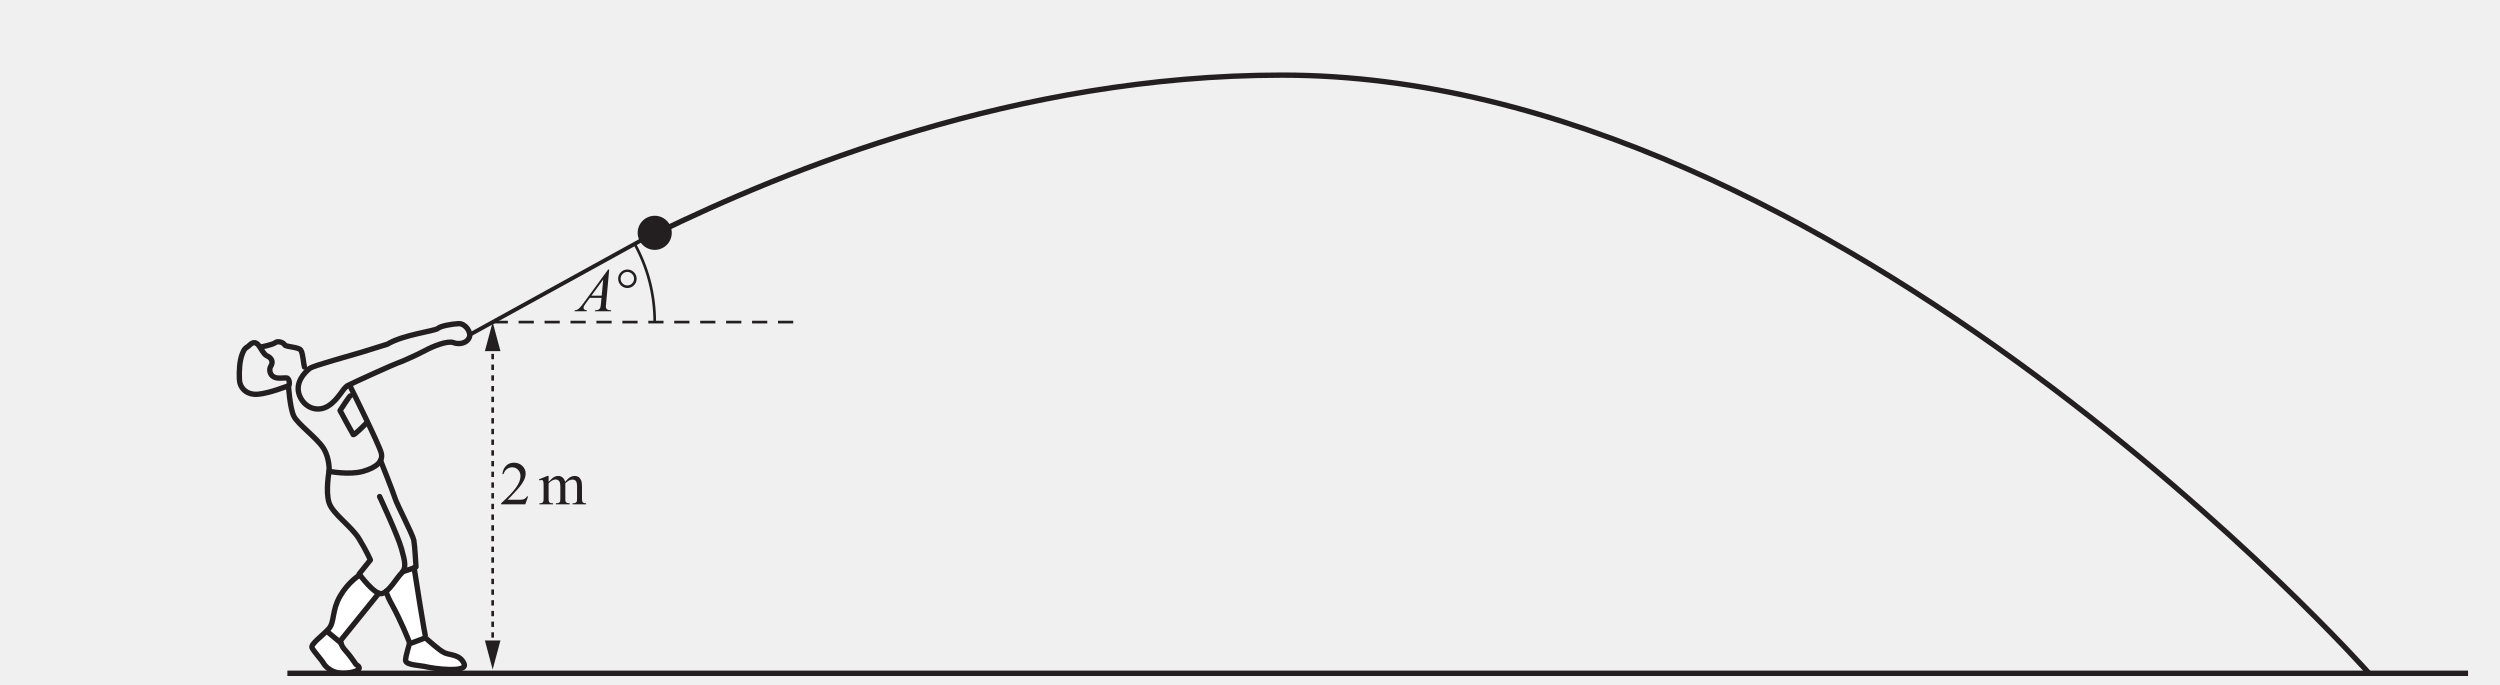
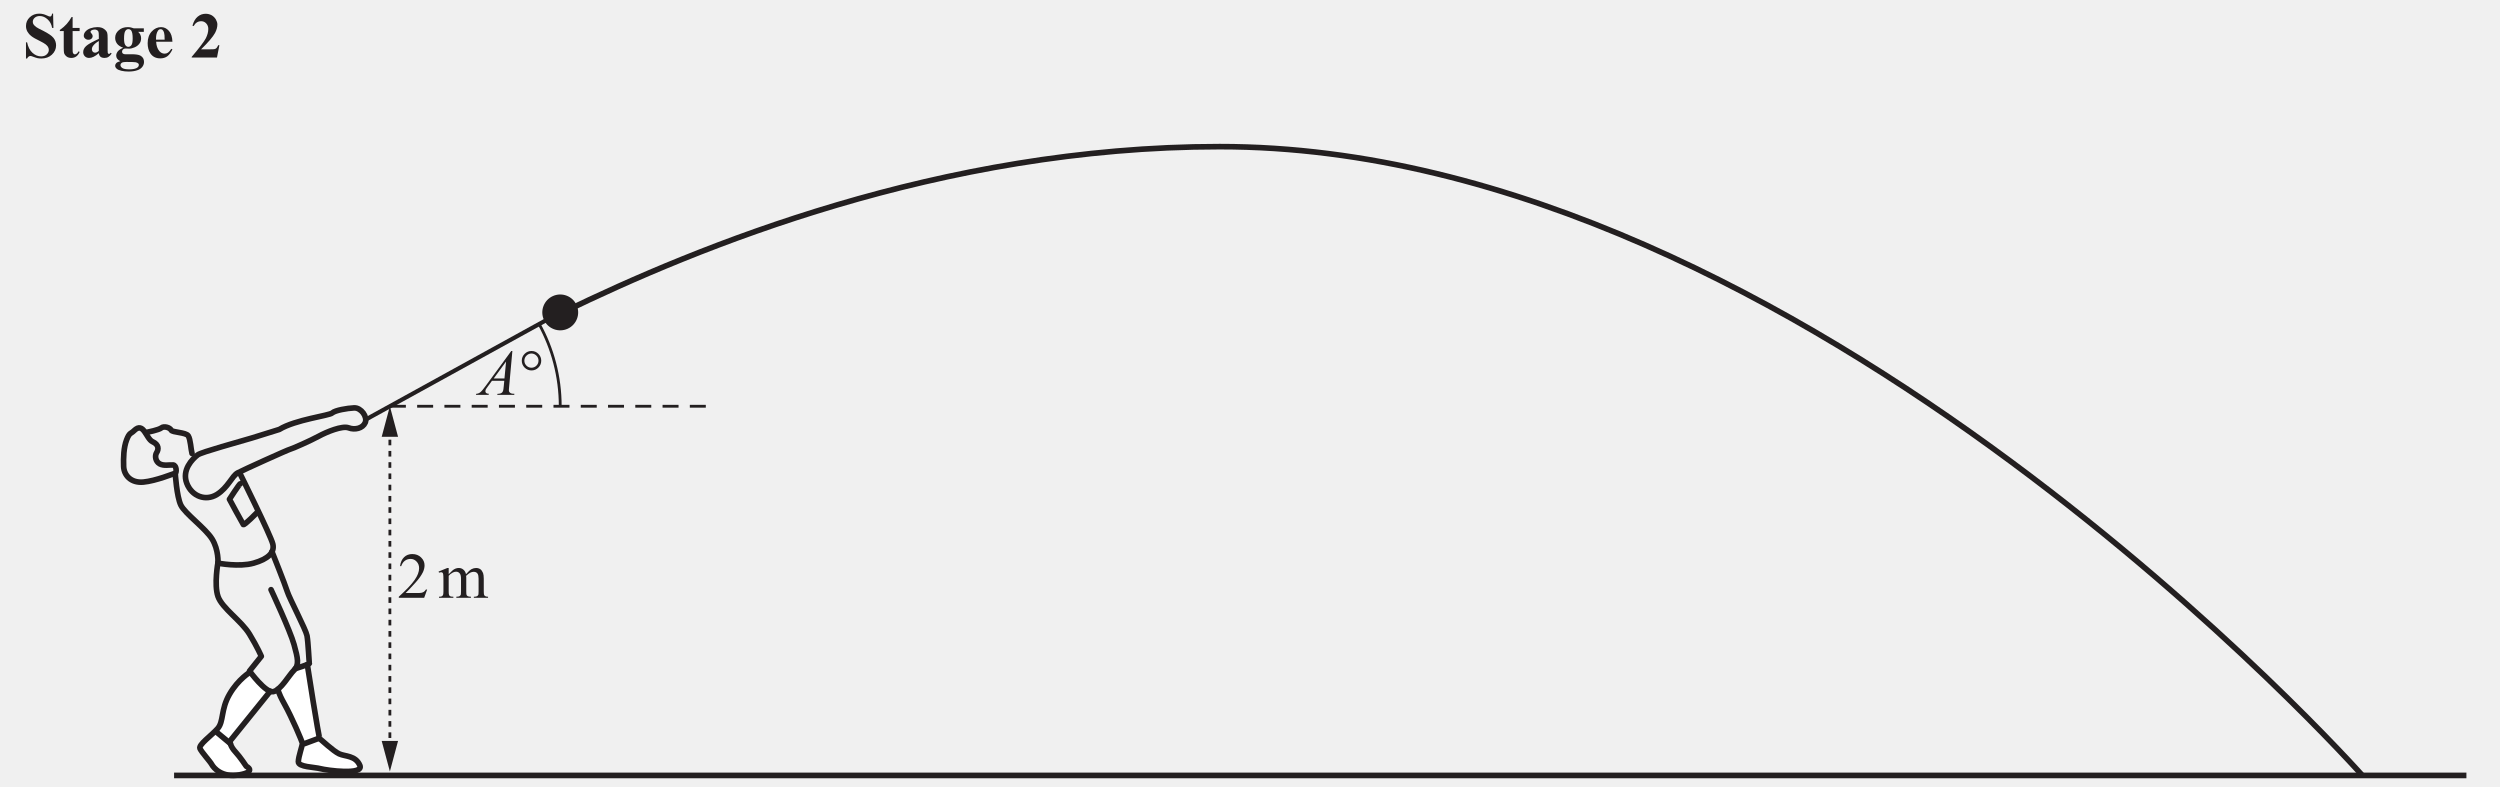
- <svg xmlns="http://www.w3.org/2000/svg" xmlns:xlink="http://www.w3.org/1999/xlink" data-id="0607_2025MJ_62_q07_diagram1" data-width-mm="164.39" data-height-mm="44.98" data-measure="false" data-source="0607/62 MJ 2025 p8" version="1.1" width="466" height="127.5" viewBox="0 0 466 127.5">
+ <svg xmlns="http://www.w3.org/2000/svg" xmlns:xlink="http://www.w3.org/1999/xlink" data-id="0607_2025MJ_62_q07_diagram1" data-width-mm="156.39" data-height-mm="49.21" data-measure="false" data-source="0607/62 MJ 2025 p8" version="1.1" width="443.3" height="139.5" viewBox="0 0 443.3 139.5">
  <defs>
    <clipPath id="clip_1">
-       <path transform="matrix(1,0,0,-1,-45.600,767.689)" d="M45.6 640.189H511.6V767.689H45.6Z" />
+       <path transform="matrix(1,0,0,-1,-68.299,779.689)" d="M68.3 640.189H511.6V779.689H68.3Z" />
    </clipPath>
    <clipPath id="clip_2">
-       <path transform="matrix(1,0,0,-1,-45.600,767.689)" d="M0 0H595.275V841.889H0Z" />
+       <path transform="matrix(1,0,0,-1,-68.299,779.689)" d="M0 0H595.275V841.889H0Z" />
    </clipPath>
    <clipPath id="clip_3">
-       <path transform="matrix(1,0,0,-1,-45.562,767.674)" d="M49.449 36.573H545.394V802.729H49.449Z" />
+       <path transform="matrix(1,0,0,-1,-68.262,779.674)" d="M49.449 36.573H545.394V802.729H49.449Z" />
    </clipPath>
    <clipPath id="clip_4">
-       <path transform="matrix(1,0,0,-1,-45.562,767.674)" d="M0-.000H595.276V841.889H0Z" clip-rule="evenodd" />
+       <path transform="matrix(1,0,0,-1,-68.262,779.674)" d="M0-.000H595.276V841.889H0Z" clip-rule="evenodd" />
    </clipPath>
-     <clipPath id="clip_5">
-       <path transform="matrix(1,0,0,-1,-45.562,767.674)" d="M89.67 641.673H505.607V754.171H89.67Z" />
+     <path id="font_5_131" d="M.256 .677C.197 .677 .148 .658 .109 .621 .070 .584 .051 .539 .051 .486 .051 .455 .058 .427 .072 .401 .086 .376 .106 .352 .133 .331 .159 .310 .202 .285 .263 .256 .306 .235 .336 .217 .353 .204 .370 .191 .382 .177 .391 .163 .399 .148 .403 .133 .403 .117 .403 .091 .392 .068 .370 .048 .349 .028 .320 .018 .283 .018 .236 .018 .192 .036 .151 .073 .110 .110 .083 .164 .068 .234H.051V-.015H.068C.074-.002 .082 .007 .091 .014 .100 .021 .109 .024 .118 .024 .128 .024 .141 .021 .157 .014 .185 .003 .208-.004 .226-.009 .245-.013 .265-.015 .286-.015 .352-.015 .407 .004 .450 .044 .493 .084 .515 .132 .515 .187 .515 .230 .502 .269 .475 .303 .448 .336 .395 .372 .319 .411 .263 .438 .227 .457 .212 .468 .191 .483 .175 .498 .166 .513 .159 .524 .156 .537 .156 .552 .156 .575 .166 .597 .185 .613 .204 .631 .231 .640 .264 .640 .307 .640 .347 .623 .384 .589 .421 .556 .445 .511 .454 .457H.474L.469 .677H.454C.450 .657 .445 .645 .440 .640 .435 .635 .429 .632 .420 .632 .411 .632 .396 .638 .375 .648 .352 .658 .333 .666 .319 .669 .298 .674 .277 .677 .256 .677Z" />
+     <path id="font_5_134" d="M.198 .625C.176 .585 .151 .549 .122 .517 .093 .485 .058 .454 .017 .425V.408H.077V.161C.077 .112 .079 .082 .082 .071 .087 .051 .100 .033 .120 .017 .140 .001 .165-.006 .194-.006 .253-.006 .295 .024 .322 .086L.307 .097C.288 .065 .269 .049 .248 .049 .243 .049 .237 .051 .231 .056 .224 .061 .220 .067 .218 .075 .215 .082 .214 .099 .214 .126V.408H.322V.457H.214V.625H.198Z" />
+     <path id="font_5_213" d="M.285 .255V.103C.264 .084 .245 .075 .228 .075 .213 .075 .202 .079 .194 .088 .183 .099 .178 .113 .178 .128 .178 .146 .184 .164 .197 .181 .216 .207 .246 .232 .285 .255M.263 .469C.226 .469 .192 .463 .159 .452 .126 .441 .100 .424 .081 .403 .062 .382 .053 .360 .053 .336 .053 .319 .060 .305 .074 .293 .088 .280 .105 .274 .125 .274 .144 .274 .160 .280 .172 .291 .184 .302 .190 .316 .190 .332 .190 .345 .184 .358 .171 .372 .162 .382 .157 .390 .157 .397 .157 .405 .161 .412 .170 .418 .184 .427 .202 .432 .223 .432 .236 .432 .247 .429 .258 .422 .269 .416 .276 .408 .279 .399 .283 .390 .285 .368 .285 .334V.288C.184 .242 .119 .205 .089 .177 .059 .149 .044 .118 .044 .083 .044 .057 .053 .036 .070 .019 .087 .002 .109-.006 .135-.006 .179-.006 .229 .018 .285 .067 .288 .042 .297 .024 .312 .011 .327 0 .347-.006 .373-.006 .395-.006 .416-.001 .432 .009 .450 .020 .467 .038 .483 .062L.468 .074C.459 .062 .451 .056 .442 .056 .438 .056 .434 .057 .431 .060 .429 .063 .425 .067 .423 .072 .422 .077 .421 .090 .421 .111V.288C.421 .337 .419 .368 .414 .382 .407 .403 .390 .423 .365 .441 .340 .460 .305 .469 .263 .469Z" />
+     <path id="font_5_252" d="M.241 .438C.260 .438 .274 .430 .285 .416 .300 .394 .307 .354 .307 .296 .307 .245 .301 .210 .288 .192 .275 .174 .258 .165 .239 .165 .222 .165 .206 .174 .194 .192 .180 .210 .174 .243 .174 .292 .174 .351 .180 .391 .194 .410 .206 .429 .222 .438 .241 .438M.213-.068C.291-.068 .337-.070 .355-.073 .372-.077 .386-.084 .395-.093 .400-.098 .402-.105 .402-.114 .402-.135 .389-.152 .363-.164 .337-.176 .301-.182 .256-.182 .203-.182 .167-.175 .148-.162 .129-.149 .119-.134 .119-.117 .119-.100 .128-.086 .147-.076 .158-.071 .180-.068 .213-.068M.232 .469C.175 .469 .128 .453 .092 .420 .055 .388 .037 .349 .037 .304 .037 .270 .047 .240 .066 .214 .085 .188 .117 .167 .161 .151 .125 .136 .097 .117 .079 .097 .062 .075 .053 .053 .053 .030 .053-.006 .074-.035 .117-.056 .086-.064 .065-.074 .054-.086 .043-.098 .037-.111 .037-.126 .037-.142 .044-.157 .059-.171 .074-.185 .098-.196 .132-.204 .166-.212 .203-.216 .244-.216 .299-.216 .348-.208 .390-.192 .417-.181 .440-.165 .457-.142 .474-.119 .482-.094 .482-.067 .482-.024 .464 .008 .427 .029 .401 .044 .354 .051 .285 .051L.200 .050C.180 .050 .165 .054 .156 .061 .147 .069 .143 .079 .143 .090 .143 .103 .148 .115 .158 .125 .168 .134 .180 .139 .195 .139 .232 .138 .252 .137 .253 .137 .278 .137 .305 .144 .336 .157 .367 .170 .392 .189 .410 .213 .429 .237 .437 .265 .437 .298 .437 .317 .433 .335 .425 .353 .419 .366 .408 .380 .392 .396H.479V.450H.326C.293 .463 .263 .469 .232 .469Z" />
+     <path id="font_5_132" d="M.237 .437C.25 .437 .258 .434 .265 .429 .277 .418 .286 .403 .291 .384 .297 .365 .300 .329 .300 .276H.167V.293C.167 .344 .177 .383 .196 .412 .207 .429 .220 .437 .237 .437M.245 .469C.190 .469 .141 .446 .100 .401 .059 .356 .038 .296 .038 .220 .038 .158 .052 .106 .080 .064 .115 .012 .166-.013 .234-.013 .273-.013 .308-.003 .338 .017 .368 .038 .395 .074 .420 .125L.403 .135C.385 .107 .368 .087 .352 .076 .336 .065 .319 .060 .299 .060 .267 .060 .240 .074 .217 .101 .188 .136 .172 .183 .169 .244H.420C.417 .319 .399 .375 .365 .412 .331 .450 .291 .469 .245 .469Z" />
+     <path id="font_5_125" d="" />
+     <path id="font_5_115" d="M.239 .675C.192 .675 .151 .660 .115 .630 .079 .600 .052 .554 .035 .491L.053 .485C.080 .535 .119 .560 .170 .560 .200 .560 .226 .549 .247 .526 .268 .503 .279 .475 .279 .441 .279 .394 .266 .347 .241 .297 .216 .248 .143 .152 .023 .010V0H.413L.450 .190H.432C.421 .168 .412 .153 .405 .146 .398 .139 .390 .134 .379 .131 .368 .128 .347 .127 .311 .127H.168C.279 .235 .350 .319 .383 .379 .407 .424 .419 .468 .419 .511 .419 .535 .411 .560 .396 .587 .380 .614 .358 .636 .331 .652 .303 .667 .272 .675 .239 .675Z" />
+     <clipPath id="clip_6">
+       <path transform="matrix(1,0,0,-1,-68.262,779.674)" d="M89.67 641.673H505.607V754.171H89.67Z" />
    </clipPath>
-     <path id="font_6_120" d="M.228 .675C.177 .675 .135 .659 .102 .627 .068 .595 .047 .549 .039 .489H.057C.070 .526 .089 .554 .114 .572 .140 .591 .169 .600 .202 .600 .238 .600 .269 .586 .294 .559 .320 .532 .333 .498 .333 .457 .333 .401 .310 .341 .263 .274 .216 .207 .135 .122 .020 .017V0H.411L.457 .128H.438C.429 .113 .419 .102 .408 .094 .397 .086 .384 .081 .370 .078 .356 .075 .332 .074 .297 .074H.125C.145 .091 .195 .144 .276 .233 .330 .292 .369 .347 .394 .400 .409 .434 .417 .468 .417 .501 .417 .548 .399 .588 .363 .623 .327 .658 .282 .675 .228 .675Z" />
-     <path id="font_6_125" d="" />
-     <path id="font_6_167" d="M.143 .460 .008 .405 .015 .388C.028 .392 .039 .394 .048 .394 .057 .394 .063 .392 .068 .388 .073 .384 .076 .377 .079 .366 .082 .352 .083 .320 .083 .271V.100C.083 .073 .081 .054 .077 .044 .072 .035 .066 .028 .058 .024 .050 .019 .036 .017 .015 .017V0H.236V.017C.212 .017 .196 .019 .188 .024 .180 .028 .174 .034 .170 .043 .166 .052 .164 .071 .164 .100V.340C.179 .358 .199 .375 .226 .389 .243 .398 .261 .403 .278 .403 .304 .403 .324 .392 .338 .371 .349 .355 .354 .329 .354 .293V.100C.354 .073 .353 .057 .352 .052 .348 .040 .341 .031 .332 .026 .323 .020 .307 .017 .282 .017V0H.507V.017C.485 .017 .468 .020 .459 .025 .450 .030 .444 .036 .440 .043 .437 .050 .435 .069 .435 .100V.314L.433 .335 .434 .340C.459 .363 .480 .379 .497 .388 .515 .397 .533 .401 .550 .401 .578 .401 .598 .391 .611 .370 .620 .355 .625 .329 .625 .293V.100C.625 .074 .623 .058 .623 .053 .619 .042 .613 .033 .606 .028 .595 .021 .580 .017 .561 .017H.552V0H.771V.017C.752 .017 .738 .020 .729 .025 .720 .030 .714 .036 .711 .043 .707 .053 .705 .072 .705 .100V.293C.705 .333 .701 .363 .694 .382 .683 .409 .669 .429 .651 .442 .632 .454 .611 .460 .587 .460 .562 .460 .539 .454 .516 .442 .493 .429 .464 .403 .431 .364 .424 .395 .410 .419 .390 .435 .370 .452 .347 .460 .319 .460 .302 .460 .285 .457 .268 .450 .251 .444 .236 .433 .222 .421 .216 .416 .197 .397 .164 .364V.460H.143Z" />
+     <path id="font_5_120" d="M.228 .675C.177 .675 .135 .659 .102 .627 .068 .595 .047 .549 .039 .489H.057C.070 .526 .089 .554 .114 .572 .140 .591 .169 .600 .202 .600 .238 .600 .269 .586 .294 .559 .320 .532 .333 .498 .333 .457 .333 .401 .310 .341 .263 .274 .216 .207 .135 .122 .020 .017V0H.411L.457 .128H.438C.429 .113 .419 .102 .408 .094 .397 .086 .384 .081 .370 .078 .356 .075 .332 .074 .297 .074H.125C.145 .091 .195 .144 .276 .233 .330 .292 .369 .347 .394 .400 .409 .434 .417 .468 .417 .501 .417 .548 .399 .588 .363 .623 .327 .658 .282 .675 .228 .675Z" />
+     <path id="font_5_167" d="M.143 .460 .008 .405 .015 .388C.028 .392 .039 .394 .048 .394 .057 .394 .063 .392 .068 .388 .073 .384 .076 .377 .079 .366 .082 .352 .083 .320 .083 .271V.100C.083 .073 .081 .054 .077 .044 .072 .035 .066 .028 .058 .024 .050 .019 .036 .017 .015 .017V0H.236V.017C.212 .017 .196 .019 .188 .024 .180 .028 .174 .034 .170 .043 .166 .052 .164 .071 .164 .100V.340C.179 .358 .199 .375 .226 .389 .243 .398 .261 .403 .278 .403 .304 .403 .324 .392 .338 .371 .349 .355 .354 .329 .354 .293V.100C.354 .073 .353 .057 .352 .052 .348 .040 .341 .031 .332 .026 .323 .020 .307 .017 .282 .017V0H.507V.017C.485 .017 .468 .020 .459 .025 .450 .030 .444 .036 .440 .043 .437 .050 .435 .069 .435 .100V.314L.433 .335 .434 .340C.459 .363 .480 .379 .497 .388 .515 .397 .533 .401 .550 .401 .578 .401 .598 .391 .611 .370 .620 .355 .625 .329 .625 .293V.100C.625 .074 .623 .058 .623 .053 .619 .042 .613 .033 .606 .028 .595 .021 .580 .017 .561 .017H.552V0H.771V.017C.752 .017 .738 .020 .729 .025 .720 .030 .714 .036 .711 .043 .707 .053 .705 .072 .705 .100V.293C.705 .333 .701 .363 .694 .382 .683 .409 .669 .429 .651 .442 .632 .454 .611 .460 .587 .460 .562 .460 .539 .454 .516 .442 .493 .429 .464 .403 .431 .364 .424 .395 .410 .419 .390 .435 .370 .452 .347 .460 .319 .460 .302 .460 .285 .457 .268 .450 .251 .444 .236 .433 .222 .421 .216 .416 .197 .397 .164 .364V.460H.143Z" />
    <clipPath id="clip_7">
-       <path transform="matrix(1,0,0,-1,-45.562,767.674)" d="M89.67 641.673H505.607V754.171H89.67Z" />
+       <path transform="matrix(1,0,0,-1,-68.262,779.674)" d="M89.67 641.673H505.607V754.171H89.67Z" />
    </clipPath>
-     <path id="font_6_260" d="M.416 .515 .391 .253H.225L.416 .515M.496 .677 .101 .138C.065 .089 .038 .056 .019 .041 .000 .026-.020 .018-.044 .017L-.049 0H.146L.151 .017C.132 .018 .118 .022 .109 .029 .101 .036 .097 .045 .097 .056 .097 .064 .099 .072 .102 .081 .106 .090 .116 .105 .131 .125L.198 .217H.388L.380 .133C.377 .097 .373 .072 .369 .061 .364 .047 .356 .037 .347 .031 .334 .022 .317 .017 .296 .017H.284L.279 0H.541L.545 .017C.520 .017 .502 .019 .492 .024 .481 .029 .473 .036 .466 .045 .461 .052 .459 .062 .459 .075 .459 .083 .460 .100 .463 .125L.513 .677H.496Z" />
-     <path id="font_6_261" d="M.196 .638C.226 .638 .252 .626 .273 .605 .294 .584 .305 .558 .305 .528 .305 .498 .294 .472 .273 .451 .252 .430 .226 .419 .196 .419 .166 .419 .140 .430 .119 .451 .098 .472 .087 .498 .087 .528 .087 .558 .098 .584 .119 .605 .140 .626 .166 .638 .196 .638M.197 .677C.155 .677 .120 .662 .091 .633 .062 .604 .047 .569 .047 .527 .047 .486 .062 .450 .091 .421 .120 .392 .156 .377 .197 .377 .238 .377 .274 .392 .303 .421 .332 .450 .347 .486 .347 .527 .347 .569 .332 .604 .303 .633 .274 .662 .239 .677 .197 .677Z" />
+     <path id="font_5_260" d="M.416 .515 .391 .253H.225L.416 .515M.496 .677 .101 .138C.065 .089 .038 .056 .019 .041 .000 .026-.020 .018-.044 .017L-.049 0H.146L.151 .017C.132 .018 .118 .022 .109 .029 .101 .036 .097 .045 .097 .056 .097 .064 .099 .072 .102 .081 .106 .090 .116 .105 .131 .125L.198 .217H.388L.380 .133C.377 .097 .373 .072 .369 .061 .364 .047 .356 .037 .347 .031 .334 .022 .317 .017 .296 .017H.284L.279 0H.541L.545 .017C.520 .017 .502 .019 .492 .024 .481 .029 .473 .036 .466 .045 .461 .052 .459 .062 .459 .075 .459 .083 .460 .100 .463 .125L.513 .677H.496Z" />
+     <path id="font_5_261" d="M.196 .638C.226 .638 .252 .626 .273 .605 .294 .584 .305 .558 .305 .528 .305 .498 .294 .472 .273 .451 .252 .430 .226 .419 .196 .419 .166 .419 .140 .430 .119 .451 .098 .472 .087 .498 .087 .528 .087 .558 .098 .584 .119 .605 .140 .626 .166 .638 .196 .638M.197 .677C.155 .677 .120 .662 .091 .633 .062 .604 .047 .569 .047 .527 .047 .486 .062 .450 .091 .421 .120 .392 .156 .377 .197 .377 .238 .377 .274 .392 .303 .421 .332 .450 .347 .486 .347 .527 .347 .569 .332 .604 .303 .633 .274 .662 .239 .677 .197 .677Z" />
    <clipPath id="clip_8">
-       <path transform="matrix(1,0,0,-1,-45.562,767.674)" d="M89.67 641.673H505.607V754.171H89.67Z" />
+       <path transform="matrix(1,0,0,-1,-68.262,779.674)" d="M89.67 641.673H505.607V754.171H89.67Z" />
    </clipPath>
    <clipPath id="clip_9">
-       <path transform="matrix(1,0,0,-1,-45.562,767.674)" d="M184.862 402.388H410.414V535.373H184.862Z" />
+       <path transform="matrix(1,0,0,-1,-68.262,779.674)" d="M184.862 402.388H410.414V535.373H184.862Z" />
    </clipPath>
    <clipPath id="clip_10">
-       <path transform="matrix(1,0,0,-1,-45.562,767.674)" d="M184.862 402.388H410.414V535.373H184.862Z" />
+       <path transform="matrix(1,0,0,-1,-68.262,779.674)" d="M184.862 402.388H410.414V535.373H184.862Z" />
    </clipPath>
    <clipPath id="clip_11">
-       <path transform="matrix(1,0,0,-1,-45.562,767.674)" d="M184.862 402.388H410.414V535.373H184.862Z" />
+       <path transform="matrix(1,0,0,-1,-68.262,779.674)" d="M184.862 402.388H410.414V535.373H184.862Z" />
    </clipPath>
    <clipPath id="clip_12">
-       <path transform="matrix(1,0,0,-1,-45.562,767.674)" d="M261.851 332.375H333.038V345.938H261.851Z" />
+       <path transform="matrix(1,0,0,-1,-68.262,779.674)" d="M261.851 332.375H333.038V345.938H261.851Z" />
    </clipPath>
    <clipPath id="clip_13">
-       <path transform="matrix(1,0,0,-1,-45.562,767.674)" d="M0-.000H595.276V841.889H0Z" />
+       <path transform="matrix(1,0,0,-1,-68.262,779.674)" d="M0-.000H595.276V841.889H0Z" />
    </clipPath>
  </defs>
  <g clip-path="url(#clip_1)">
    <g clip-path="url(#clip_2)">
      <g clip-path="url(#clip_3)">
        <g clip-path="url(#clip_4)">
-           <g clip-path="url(#clip_5)">
-             <path transform="matrix(1,0,0,1,-45.562,767.674)" d="M112.638-660.508C112.638-660.508 110.520-659.273 108.952-656.555 107.384-653.836 107.959-651.745 106.861-650.491 105.763-649.236 103.411-647.615 103.724-646.936 104.038-646.256 105.502-644.688 105.815-644.113 106.129-643.538 107.593-641.708 110.729-642.283 113.866-642.858 111.932-643.799 111.932-643.799 111.932-643.799 110.834-645.472 109.997-646.361 109.161-647.250 108.952-648.138 109.109-648.347 109.266-648.556 116.172-657.096 116.172-657.096Z" fill="#ffffff" />
-             <path transform="matrix(1,0,0,1,-45.562,767.674)" d="M117.460-658.018C117.460-658.018 117.470-657.036 118.720-654.795 119.969-652.553 121.850-648.222 121.875-647.853 121.900-647.483 121.180-645.544 121.163-644.602 121.146-643.660 124.028-643.656 125.108-643.367 126.187-643.077 132.829-642.166 132.070-643.952 131.311-645.738 129.460-645.508 128.396-646.006 127.332-646.504 125.177-648.552 124.976-648.671 124.775-648.790 122.757-661.834 122.757-661.834Z" fill="#ffffff" />
-             <path transform="matrix(1,0,0,1,-45.562,767.674)" d="M170.503-725.580C171.223-723.978 170.508-722.096 168.907-721.376 167.305-720.656 165.423-721.371 164.703-722.972 163.982-724.574 164.697-726.456 166.299-727.176 167.901-727.896 169.783-727.182 170.503-725.580Z" fill="#231f20" />
-             <path transform="matrix(1,0,0,1,-45.562,767.674)" stroke-width="1" stroke-linecap="round" stroke-linejoin="round" fill="none" stroke="#231f20" d="M92.015-703.289C91.456-702.730 91.231-703.028 90.708-701.668 90.185-700.309 90.133-698.480 90.185-696.964 90.238-695.448 91.440-693.984 93.688-694.193 95.936-694.402 99.072-695.709 99.334-695.761 99.595-695.814 99.595-697.173 98.968-697.225 98.340-697.277 97.295-697.016 96.563-697.434 95.831-697.852 95.674-698.846 96.040-699.421 96.406-699.996 96.458-700.832 95.308-701.355 94.158-701.878 93.740-705.014 92.015-703.289Z" />
-             <path transform="matrix(1,0,0,1,-45.562,767.674)" stroke-width="1" stroke-linecap="round" stroke-linejoin="round" fill="none" stroke="#231f20" d="M94.367-703.028C94.367-703.028 96.406-703.426 96.876-703.802 97.347-704.178 98.392-703.855 98.601-703.415 98.810-702.976 101.215-703.028 101.633-702.401 102.051-701.773 102.104-699.996 102.313-699.264" />
-             <path transform="matrix(1,0,0,1,-45.562,767.674)" stroke-width="1" stroke-linecap="round" stroke-linejoin="round" fill="none" stroke="#231f20" d="M103.317-699.014C102.338-698.254 100.482-696.339 101.378-693.990 102.275-691.641 104.738-690.766 106.713-691.984 108.687-693.202 109.406-695.288 110.392-695.814 111.378-696.340 119.345-699.942 119.705-700.015 120.066-700.088 123.385-701.561 124.789-702.327 126.193-703.093 128.96-704.229 130.076-703.810 131.192-703.391 132.571-703.712 133.02-704.728 133.47-705.744 132.296-707.404 131.055-707.346 129.813-707.288 127.683-706.921 127.173-706.449 126.663-705.977 120.64-705.273 117.79-703.525 117.79-703.525 115.05-702.655 112.949-702.016 110.849-701.377 103.964-699.516 103.317-699.014Z" />
-             <path transform="matrix(1,0,0,1,-45.562,767.674)" stroke-width="1" stroke-linecap="round" stroke-linejoin="round" fill="none" stroke="#231f20" d="M99.333-695.761C99.333-695.761 99.594-691.631 100.326-690.115 101.058-688.599 104.665-686.038 105.867-684.104 107.070-682.169 106.913-679.817 106.913-679.817 106.913-679.817 110.677-679.085 113.238-679.817 115.800-680.549 117.002-681.699 116.636-683.215 116.270-684.731 110.791-695.761 110.791-695.761" />
-             <path transform="matrix(1,0,0,1,-45.562,767.674)" stroke-width="1" stroke-linecap="round" stroke-linejoin="round" fill="none" stroke="#231f20" d="M110.868-693.892C110.705-693.867 108.951-691.146 108.951-691.146 108.951-691.146 111.252-686.874 111.408-686.665 111.565-686.456 113.865-688.808 113.865-688.808" />
-             <path transform="matrix(1,0,0,1,-45.562,767.674)" stroke-width="1" stroke-linecap="round" stroke-linejoin="round" fill="none" stroke="#231f20" d="M106.918-679.973C106.918-679.973 106.191-676.001 106.918-673.910 107.645-671.819 111.043-669.624 112.507-667.219 113.970-664.814 114.598-663.298 114.598-663.298L112.507-660.685C112.507-660.685 115.354-656.764 116.701-657.025 118.048-657.287 119.459-659.900 120.400-660.841 121.341-661.782 121.080-662.932 120.400-665.389 119.721-667.846 116.323-675.113 116.323-675.113" />
-             <path transform="matrix(1,0,0,1,-45.562,767.674)" stroke-width="1" stroke-linecap="round" stroke-linejoin="round" fill="none" stroke="#231f20" d="M116.488-681.852C116.488-681.852 118.832-676.001 119.198-674.799 119.564-673.597 122.491-668.056 122.700-666.958 122.909-665.860 123.066-662.201 123.118-662.044 123.171-661.887 120.629-661.115 120.629-661.115" />
-             <path transform="matrix(1,0,0,1,-45.562,767.674)" stroke-width="1" stroke-linecap="round" stroke-linejoin="round" fill="none" stroke="#231f20" d="M112.638-660.508C112.638-660.508 110.520-659.273 108.952-656.555 107.384-653.836 107.959-651.745 106.861-650.491 105.763-649.236 103.411-647.615 103.724-646.936 104.038-646.256 105.502-644.688 105.815-644.113 106.129-643.538 107.593-641.708 110.729-642.283 113.866-642.858 111.932-643.799 111.932-643.799 111.932-643.799 110.834-645.472 109.997-646.361 109.161-647.250 108.952-648.138 109.109-648.347 109.266-648.556 116.172-657.096 116.172-657.096" />
-             <path transform="matrix(.1,0,0,.1,-45.562,767.674)" stroke-width="10" stroke-linecap="round" stroke-linejoin="round" fill="none" stroke="#231f20" d="M1065.951-6499.164 1091.121-6478.264" />
-             <path transform="matrix(1,0,0,1,-45.562,767.674)" stroke-width="1" stroke-linecap="round" stroke-linejoin="round" fill="none" stroke="#231f20" d="M117.558-657.472C117.558-657.472 117.470-657.036 118.719-654.794 119.969-652.553 121.850-648.222 121.875-647.852 121.900-647.483 121.180-645.544 121.162-644.602 121.145-643.660 124.028-643.656 125.107-643.366 126.187-643.077 132.829-642.166 132.070-643.952 131.311-645.738 129.459-645.508 128.395-646.006 127.331-646.504 125.176-648.552 124.976-648.671 124.775-648.790 122.756-661.834 122.756-661.834" />
-             <path transform="matrix(.1,0,0,.1,-45.562,767.674)" stroke-width="10" stroke-linecap="round" stroke-linejoin="round" fill="none" stroke="#231f20" d="M1222.925-6478.224 1246.365-6486.964" />
-             <path transform="matrix(1,0,0,1,-45.562,767.674)" stroke-width=".75" stroke-linecap="butt" stroke-miterlimit="10" stroke-linejoin="miter" fill="none" stroke="#231f20" d="M133.167-705.308 167.603-724.275" />
-             <path transform="matrix(1,0,0,1,-45.562,767.674)" stroke-width="1" stroke-linecap="butt" stroke-miterlimit="10" stroke-linejoin="miter" fill="none" stroke="#231f20" d="M99.129-642.173H505.606" />
-             <path transform="matrix(.1,0,0,.1,-45.562,767.674)" stroke-width="5" stroke-linecap="butt" stroke-miterlimit="10" stroke-linejoin="miter" fill="none" stroke="#231f20" d="M1373.962-7032.083V-7027.083" />
-             <path transform="matrix(1,0,0,1,-45.562,767.674)" stroke-width=".5" stroke-linecap="butt" stroke-miterlimit="10" stroke-linejoin="miter" fill="none" stroke="#231f20" d="M137.396-701.710V-700.712M137.396-699.714V-698.716M137.396-697.718V-696.720M137.396-695.722V-694.724M137.396-693.726V-692.728M137.396-691.730V-690.732M137.396-689.734V-688.736M137.396-687.738V-686.740M137.396-685.742V-684.744M137.396-683.746V-682.748M137.396-681.750V-680.752M137.396-679.754V-678.756M137.396-677.758V-676.760M137.396-675.762V-674.764M137.396-673.766V-672.768M137.396-671.770V-670.772M137.396-669.774V-668.776M137.396-667.778V-666.780M137.396-665.782V-664.784M137.396-663.786V-662.788M137.396-661.790V-660.792M137.396-659.794V-658.796M137.396-657.798V-656.800M137.396-655.802V-654.804M137.396-653.806V-652.808M137.396-651.810V-650.812M137.396-649.814V-648.816" />
-             <path transform="matrix(.1,0,0,.1,-45.562,767.674)" stroke-width="5" stroke-linecap="butt" stroke-miterlimit="10" stroke-linejoin="miter" fill="none" stroke="#231f20" d="M1373.962-6478.066V-6473.066" />
-             <path transform="matrix(1,0,0,1,-45.562,767.674)" d="M135.943-702.217 137.395-707.637 138.848-702.217Z" fill="#231f20" />
-             <path transform="matrix(1,0,0,1,-45.562,767.674)" d="M135.943-648.297 137.395-642.877 138.848-648.297Z" fill="#231f20" />
+           <use data-text="S" xlink:href="#font_5_131" transform="matrix(11.5,0,0,-11.5,4.022,10.203)" fill="#231f20" />
+           <use data-text="t" xlink:href="#font_5_134" transform="matrix(11.5,0,0,-11.5,10.416,10.203)" fill="#231f20" />
+           <use data-text="a" xlink:href="#font_5_213" transform="matrix(11.5,0,0,-11.5,14.245,10.203)" fill="#231f20" />
+           <use data-text="g" xlink:href="#font_5_252" transform="matrix(11.5,0,0,-11.5,19.995,10.203)" fill="#231f20" />
+           <use data-text="e" xlink:href="#font_5_132" transform="matrix(11.5,0,0,-11.5,25.745,10.203)" fill="#231f20" />
+           <use data-text="2" xlink:href="#font_5_115" transform="matrix(11.5,0,0,-11.5,33.726,10.203)" fill="#231f20" />
+           <g clip-path="url(#clip_6)">
+             <path transform="matrix(1,0,0,1,-68.262,779.674)" d="M112.638-660.508C112.638-660.508 110.520-659.273 108.952-656.555 107.384-653.836 107.959-651.745 106.861-650.491 105.763-649.236 103.411-647.615 103.724-646.936 104.038-646.256 105.502-644.688 105.815-644.113 106.129-643.538 107.593-641.708 110.729-642.283 113.866-642.858 111.932-643.799 111.932-643.799 111.932-643.799 110.834-645.472 109.997-646.361 109.161-647.250 108.952-648.138 109.109-648.347 109.266-648.556 116.172-657.096 116.172-657.096Z" fill="#ffffff" />
+             <path transform="matrix(1,0,0,1,-68.262,779.674)" d="M117.460-658.018C117.460-658.018 117.470-657.036 118.720-654.795 119.969-652.553 121.850-648.222 121.875-647.853 121.900-647.483 121.180-645.544 121.163-644.602 121.146-643.660 124.028-643.656 125.108-643.367 126.187-643.077 132.829-642.166 132.070-643.952 131.311-645.738 129.460-645.508 128.396-646.006 127.332-646.504 125.177-648.552 124.976-648.671 124.775-648.790 122.757-661.834 122.757-661.834Z" fill="#ffffff" />
+             <path transform="matrix(1,0,0,1,-68.262,779.674)" d="M170.503-725.580C171.223-723.978 170.508-722.096 168.907-721.376 167.305-720.656 165.423-721.371 164.703-722.972 163.982-724.574 164.697-726.456 166.299-727.176 167.901-727.896 169.783-727.182 170.503-725.580Z" fill="#231f20" />
+             <path transform="matrix(1,0,0,1,-68.262,779.674)" stroke-width="1" stroke-linecap="round" stroke-linejoin="round" fill="none" stroke="#231f20" d="M92.015-703.289C91.456-702.730 91.231-703.028 90.708-701.668 90.185-700.309 90.133-698.480 90.185-696.964 90.238-695.448 91.440-693.984 93.688-694.193 95.936-694.402 99.072-695.709 99.334-695.761 99.595-695.814 99.595-697.173 98.968-697.225 98.340-697.277 97.295-697.016 96.563-697.434 95.831-697.852 95.674-698.846 96.040-699.421 96.406-699.996 96.458-700.832 95.308-701.355 94.158-701.878 93.740-705.014 92.015-703.289Z" />
+             <path transform="matrix(1,0,0,1,-68.262,779.674)" stroke-width="1" stroke-linecap="round" stroke-linejoin="round" fill="none" stroke="#231f20" d="M94.367-703.028C94.367-703.028 96.406-703.426 96.876-703.802 97.347-704.178 98.392-703.855 98.601-703.415 98.810-702.976 101.215-703.028 101.633-702.401 102.051-701.773 102.104-699.996 102.313-699.264" />
+             <path transform="matrix(1,0,0,1,-68.262,779.674)" stroke-width="1" stroke-linecap="round" stroke-linejoin="round" fill="none" stroke="#231f20" d="M103.317-699.014C102.338-698.254 100.482-696.339 101.378-693.990 102.275-691.641 104.738-690.766 106.713-691.984 108.687-693.202 109.406-695.288 110.392-695.814 111.378-696.340 119.345-699.942 119.705-700.015 120.066-700.088 123.385-701.561 124.789-702.327 126.193-703.093 128.96-704.229 130.076-703.810 131.192-703.391 132.571-703.712 133.02-704.728 133.47-705.744 132.296-707.404 131.055-707.346 129.813-707.288 127.683-706.921 127.173-706.449 126.663-705.977 120.64-705.273 117.79-703.525 117.79-703.525 115.05-702.655 112.949-702.016 110.849-701.377 103.964-699.516 103.317-699.014Z" />
+             <path transform="matrix(1,0,0,1,-68.262,779.674)" stroke-width="1" stroke-linecap="round" stroke-linejoin="round" fill="none" stroke="#231f20" d="M99.333-695.761C99.333-695.761 99.594-691.631 100.326-690.115 101.058-688.599 104.665-686.038 105.867-684.104 107.070-682.169 106.913-679.817 106.913-679.817 106.913-679.817 110.677-679.085 113.238-679.817 115.800-680.549 117.002-681.699 116.636-683.215 116.270-684.731 110.791-695.761 110.791-695.761" />
+             <path transform="matrix(1,0,0,1,-68.262,779.674)" stroke-width="1" stroke-linecap="round" stroke-linejoin="round" fill="none" stroke="#231f20" d="M110.868-693.892C110.705-693.867 108.951-691.146 108.951-691.146 108.951-691.146 111.252-686.874 111.408-686.665 111.565-686.456 113.865-688.808 113.865-688.808" />
+             <path transform="matrix(1,0,0,1,-68.262,779.674)" stroke-width="1" stroke-linecap="round" stroke-linejoin="round" fill="none" stroke="#231f20" d="M106.918-679.973C106.918-679.973 106.191-676.001 106.918-673.910 107.645-671.819 111.043-669.624 112.507-667.219 113.970-664.814 114.598-663.298 114.598-663.298L112.507-660.685C112.507-660.685 115.354-656.764 116.701-657.025 118.048-657.287 119.459-659.900 120.400-660.841 121.341-661.782 121.080-662.932 120.400-665.389 119.721-667.846 116.323-675.113 116.323-675.113" />
+             <path transform="matrix(1,0,0,1,-68.262,779.674)" stroke-width="1" stroke-linecap="round" stroke-linejoin="round" fill="none" stroke="#231f20" d="M116.488-681.852C116.488-681.852 118.832-676.001 119.198-674.799 119.564-673.597 122.491-668.056 122.700-666.958 122.909-665.860 123.066-662.201 123.118-662.044 123.171-661.887 120.629-661.115 120.629-661.115" />
+             <path transform="matrix(1,0,0,1,-68.262,779.674)" stroke-width="1" stroke-linecap="round" stroke-linejoin="round" fill="none" stroke="#231f20" d="M112.638-660.508C112.638-660.508 110.520-659.273 108.952-656.555 107.384-653.836 107.959-651.745 106.861-650.491 105.763-649.236 103.411-647.615 103.724-646.936 104.038-646.256 105.502-644.688 105.815-644.113 106.129-643.538 107.593-641.708 110.729-642.283 113.866-642.858 111.932-643.799 111.932-643.799 111.932-643.799 110.834-645.472 109.997-646.361 109.161-647.250 108.952-648.138 109.109-648.347 109.266-648.556 116.172-657.096 116.172-657.096" />
+             <path transform="matrix(.1,0,0,.1,-68.262,779.674)" stroke-width="10" stroke-linecap="round" stroke-linejoin="round" fill="none" stroke="#231f20" d="M1065.951-6499.164 1091.121-6478.264" />
+             <path transform="matrix(1,0,0,1,-68.262,779.674)" stroke-width="1" stroke-linecap="round" stroke-linejoin="round" fill="none" stroke="#231f20" d="M117.558-657.472C117.558-657.472 117.470-657.036 118.719-654.794 119.969-652.553 121.850-648.222 121.875-647.852 121.900-647.483 121.180-645.544 121.162-644.602 121.145-643.660 124.028-643.656 125.107-643.366 126.187-643.077 132.829-642.166 132.070-643.952 131.311-645.738 129.459-645.508 128.395-646.006 127.331-646.504 125.176-648.552 124.976-648.671 124.775-648.790 122.756-661.834 122.756-661.834" />
+             <path transform="matrix(.1,0,0,.1,-68.262,779.674)" stroke-width="10" stroke-linecap="round" stroke-linejoin="round" fill="none" stroke="#231f20" d="M1222.925-6478.224 1246.365-6486.964" />
+             <path transform="matrix(1,0,0,1,-68.262,779.674)" stroke-width=".75" stroke-linecap="butt" stroke-miterlimit="10" stroke-linejoin="miter" fill="none" stroke="#231f20" d="M133.167-705.308 167.603-724.275" />
+             <path transform="matrix(1,0,0,1,-68.262,779.674)" stroke-width="1" stroke-linecap="butt" stroke-miterlimit="10" stroke-linejoin="miter" fill="none" stroke="#231f20" d="M99.129-642.173H505.606" />
+             <path transform="matrix(.1,0,0,.1,-68.262,779.674)" stroke-width="5" stroke-linecap="butt" stroke-miterlimit="10" stroke-linejoin="miter" fill="none" stroke="#231f20" d="M1373.962-7032.083V-7027.083" />
+             <path transform="matrix(1,0,0,1,-68.262,779.674)" stroke-width=".5" stroke-linecap="butt" stroke-miterlimit="10" stroke-linejoin="miter" fill="none" stroke="#231f20" d="M137.396-701.710V-700.712M137.396-699.714V-698.716M137.396-697.718V-696.720M137.396-695.722V-694.724M137.396-693.726V-692.728M137.396-691.730V-690.732M137.396-689.734V-688.736M137.396-687.738V-686.740M137.396-685.742V-684.744M137.396-683.746V-682.748M137.396-681.750V-680.752M137.396-679.754V-678.756M137.396-677.758V-676.760M137.396-675.762V-674.764M137.396-673.766V-672.768M137.396-671.770V-670.772M137.396-669.774V-668.776M137.396-667.778V-666.780M137.396-665.782V-664.784M137.396-663.786V-662.788M137.396-661.790V-660.792M137.396-659.794V-658.796M137.396-657.798V-656.800M137.396-655.802V-654.804M137.396-653.806V-652.808M137.396-651.810V-650.812M137.396-649.814V-648.816" />
+             <path transform="matrix(.1,0,0,.1,-68.262,779.674)" stroke-width="5" stroke-linecap="butt" stroke-miterlimit="10" stroke-linejoin="miter" fill="none" stroke="#231f20" d="M1373.962-6478.066V-6473.066" />
+             <path transform="matrix(1,0,0,1,-68.262,779.674)" d="M135.943-702.217 137.395-707.637 138.848-702.217Z" fill="#231f20" />
+             <path transform="matrix(1,0,0,1,-68.262,779.674)" d="M135.943-648.297 137.395-642.877 138.848-648.297Z" fill="#231f20" />
          </g>
-           <use data-text="2" xlink:href="#font_6_120" transform="matrix(11.5,0,0,-11.5,93.187,94.006)" fill="#231f20" />
-           <use data-text="m" xlink:href="#font_6_167" transform="matrix(11.5,0,0,-11.5,100.375,94.006)" fill="#231f20" />
-           <path transform="matrix(1,0,0,1,-45.562,767.674)" stroke-width=".5" stroke-linecap="butt" stroke-miterlimit="10" stroke-linejoin="miter" fill="none" stroke="#231f20" d="M137.396-707.637H140.231M142.231-707.637H145.066M147.066-707.637H149.901M151.901-707.637H154.736M156.736-707.637H159.571M161.571-707.637H164.406M166.406-707.637H169.241M171.241-707.637H174.076M176.076-707.637H178.911M180.911-707.637H183.746M185.746-707.637H188.581M190.581-707.637H193.416" />
+           <use data-text="2" xlink:href="#font_5_120" transform="matrix(11.5,0,0,-11.5,70.487,106.006)" fill="#231f20" />
+           <use data-text="m" xlink:href="#font_5_167" transform="matrix(11.5,0,0,-11.5,77.675,106.006)" fill="#231f20" />
+           <path transform="matrix(1,0,0,1,-68.262,779.674)" stroke-width=".5" stroke-linecap="butt" stroke-miterlimit="10" stroke-linejoin="miter" fill="none" stroke="#231f20" d="M137.396-707.637H140.231M142.231-707.637H145.066M147.066-707.637H149.901M151.901-707.637H154.736M156.736-707.637H159.571M161.571-707.637H164.406M166.406-707.637H169.241M171.241-707.637H174.076M176.076-707.637H178.911M180.911-707.637H183.746M185.746-707.637H188.581M190.581-707.637H193.416" />
          <g clip-path="url(#clip_7)">
-             <path transform="matrix(1,0,0,1,-45.562,767.674)" stroke-width=".5" stroke-linecap="butt" stroke-miterlimit="10" stroke-linejoin="miter" fill="none" stroke="#231f20" d="M163.860-722.214C166.246-717.892 167.603-712.923 167.603-707.638" />
+             <path transform="matrix(1,0,0,1,-68.262,779.674)" stroke-width=".5" stroke-linecap="butt" stroke-miterlimit="10" stroke-linejoin="miter" fill="none" stroke="#231f20" d="M163.860-722.214C166.246-717.892 167.603-712.923 167.603-707.638" />
          </g>
-           <use data-text="A" xlink:href="#font_6_260" transform="matrix(11.5,0,0,-11.5,107.655,58.023)" fill="#231f20" />
-           <use data-text="°" xlink:href="#font_6_261" transform="matrix(11.5,0,0,-11.5,114.681,58.023)" fill="#231f20" />
+           <use data-text="A" xlink:href="#font_5_260" transform="matrix(11.5,0,0,-11.5,84.955,70.023)" fill="#231f20" />
+           <use data-text="°" xlink:href="#font_5_261" transform="matrix(11.5,0,0,-11.5,91.981,70.023)" fill="#231f20" />
          <g clip-path="url(#clip_8)">
-             <path transform="matrix(1,0,0,1,-45.562,767.674)" stroke-width="1" stroke-linecap="butt" stroke-miterlimit="10" stroke-linejoin="miter" fill="none" stroke="#231f20" d="M168.045-724.276C191.957-735.889 234.919-753.652 284.517-753.671 388.126-753.711 487.152-642.174 487.152-642.174" />
+             <path transform="matrix(1,0,0,1,-68.262,779.674)" stroke-width="1" stroke-linecap="butt" stroke-miterlimit="10" stroke-linejoin="miter" fill="none" stroke="#231f20" d="M168.045-724.276C191.957-735.889 234.919-753.652 284.517-753.671 388.126-753.711 487.152-642.174 487.152-642.174" />
          </g>
          <g clip-path="url(#clip_9)" />
          <g clip-path="url(#clip_10)" />
          <g clip-path="url(#clip_11)" />
          <g clip-path="url(#clip_12)" />
          <g clip-path="url(#clip_13)" />
        </g>
      </g>
    </g>
  </g>
</svg>
